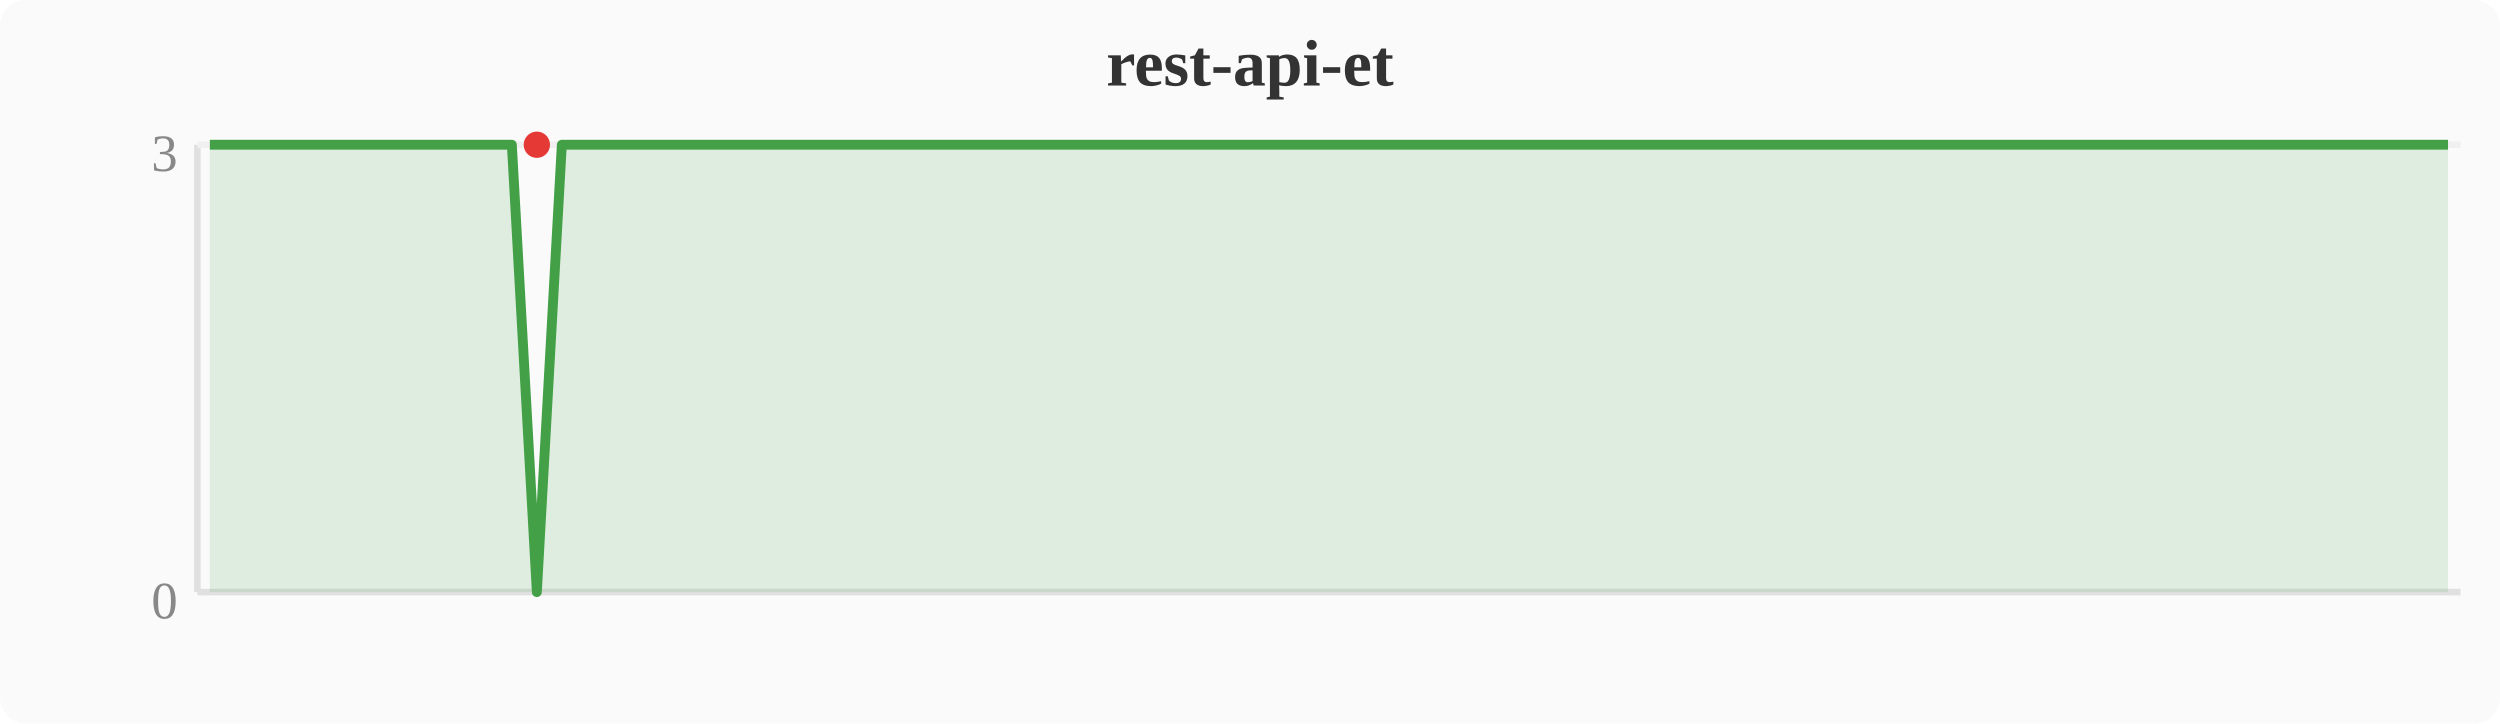
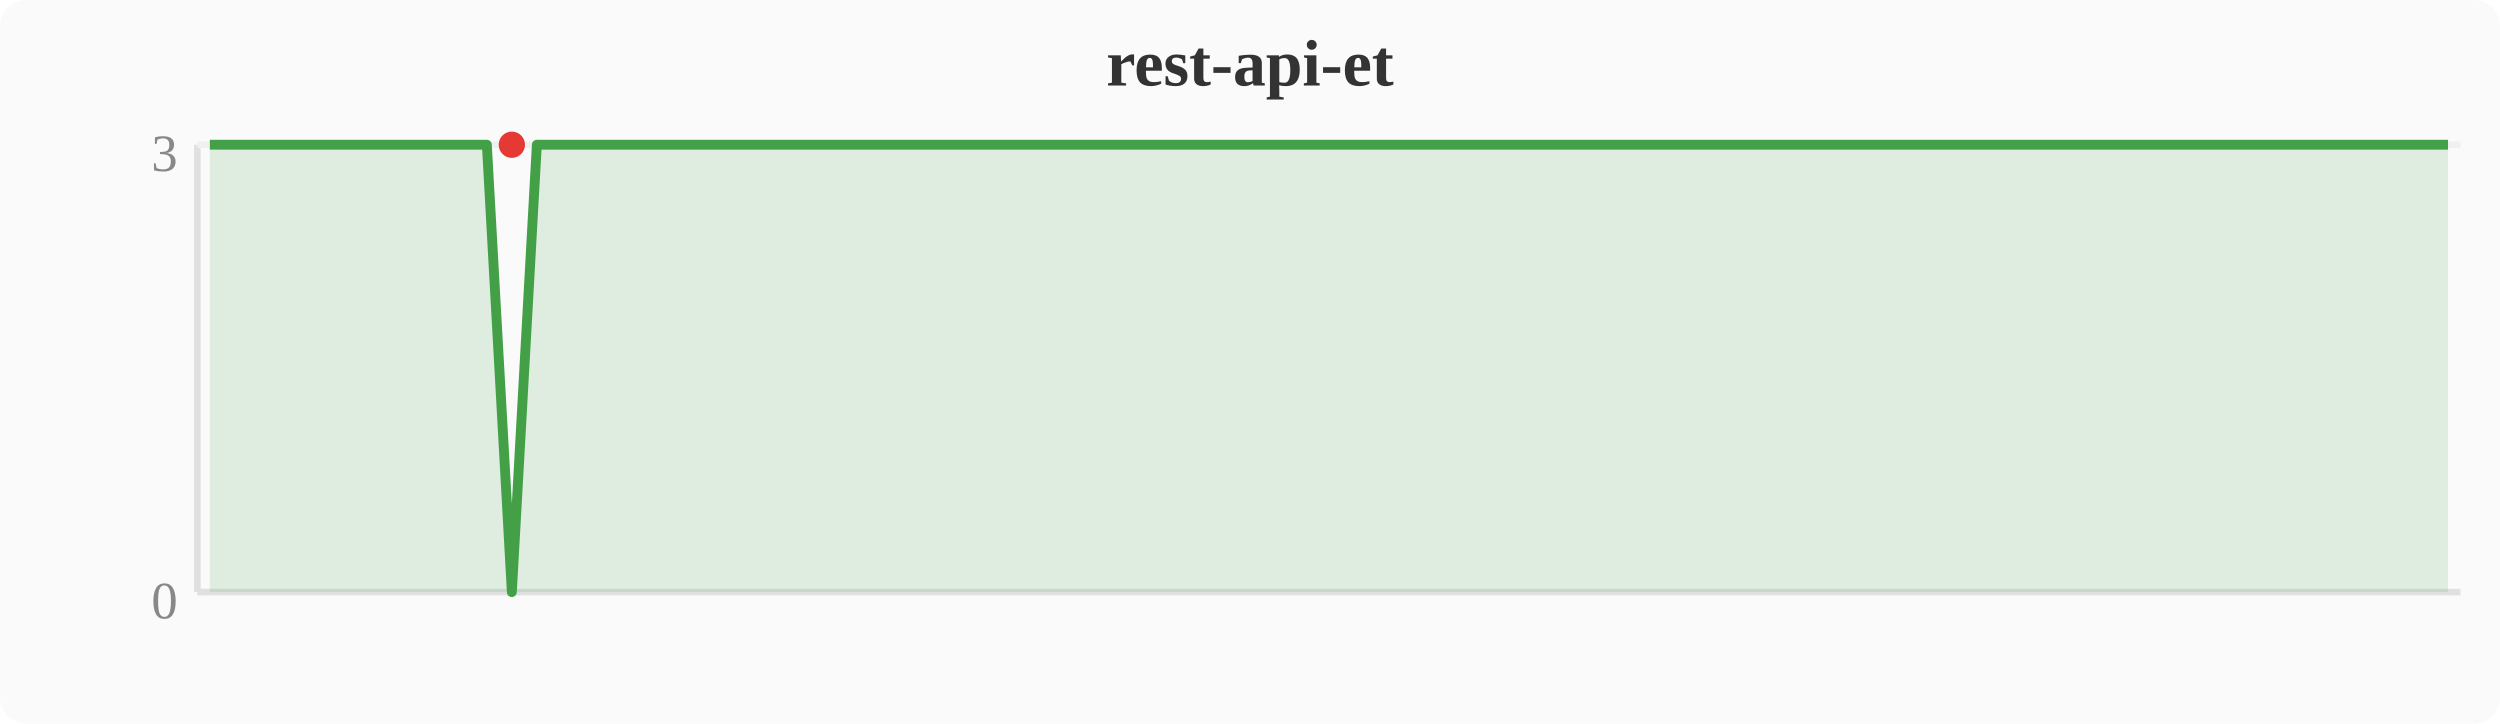
<svg xmlns="http://www.w3.org/2000/svg" width="380" height="110" viewBox="0 0 380 110">
  <rect width="380" height="110" fill="#fafafa" rx="4" />
  <text x="190" y="13" text-anchor="middle" font-size="10" font-weight="bold" fill="#333">rest-api-et</text>
  <line x1="30" y1="22" x2="30" y2="90" stroke="#e0e0e0" stroke-width="1" />
  <line x1="30" y1="90" x2="374" y2="90" stroke="#e0e0e0" stroke-width="1" />
  <line x1="30" y1="22" x2="374" y2="22" stroke="#f0f0f0" stroke-width="1" />
  <text x="27" y="94" text-anchor="end" font-size="8" fill="#888">0</text>
  <text x="27" y="26" text-anchor="end" font-size="8" fill="#888">3</text>
-   <polygon points="31.9,22.0 35.7,22.0 39.6,22.0 43.4,22.0 47.2,22.0 51.0,22.0 54.8,22.0 58.7,22.0 62.5,22.0 66.3,22.0 70.1,22.0 74.0,22.0 77.8,22.0 81.6,90.0 85.4,22.0 89.2,22.0 93.1,22.0 96.9,22.0 100.7,22.0 104.5,22.0 108.4,22.0 112.2,22.0 116.0,22.0 119.8,22.0 123.6,22.0 127.5,22.0 131.3,22.0 135.1,22.0 138.9,22.0 142.8,22.0 146.6,22.0 150.4,22.0 154.2,22.0 158.0,22.0 161.9,22.0 165.7,22.0 169.5,22.0 173.3,22.0 177.2,22.0 181.0,22.0 184.8,22.0 188.6,22.0 192.4,22.0 196.3,22.0 200.1,22.0 203.9,22.0 207.7,22.0 211.6,22.0 215.4,22.0 219.2,22.0 223.0,22.0 226.8,22.0 230.7,22.0 234.5,22.0 238.3,22.0 242.1,22.0 246.0,22.0 249.8,22.0 253.6,22.0 257.4,22.0 261.2,22.0 265.1,22.0 268.9,22.0 272.7,22.0 276.5,22.0 280.4,22.0 284.2,22.0 288.0,22.0 291.8,22.0 295.6,22.0 299.5,22.0 303.3,22.0 307.1,22.0 310.9,22.0 314.8,22.0 318.6,22.0 322.4,22.0 326.2,22.0 330.0,22.0 333.9,22.0 337.7,22.0 341.5,22.0 345.3,22.0 349.2,22.0 353.0,22.0 356.8,22.0 360.6,22.0 364.4,22.0 368.3,22.0 372.1,22.0 372.1,90 31.9,90" fill="#43a047" opacity="0.15" />
-   <polyline points="31.9,22.0 35.7,22.0 39.6,22.0 43.4,22.0 47.2,22.0 51.0,22.0 54.8,22.0 58.7,22.0 62.5,22.0 66.3,22.0 70.1,22.0 74.0,22.0 77.8,22.0 81.6,90.0 85.4,22.0 89.2,22.0 93.1,22.0 96.9,22.0 100.7,22.0 104.5,22.0 108.4,22.0 112.2,22.0 116.0,22.0 119.8,22.0 123.6,22.0 127.5,22.0 131.3,22.0 135.1,22.0 138.9,22.0 142.8,22.0 146.6,22.0 150.4,22.0 154.2,22.0 158.0,22.0 161.9,22.0 165.7,22.0 169.5,22.0 173.3,22.0 177.2,22.0 181.0,22.0 184.8,22.0 188.6,22.0 192.4,22.0 196.3,22.0 200.1,22.0 203.9,22.0 207.7,22.0 211.6,22.0 215.4,22.0 219.2,22.0 223.0,22.0 226.8,22.0 230.7,22.0 234.5,22.0 238.3,22.0 242.1,22.0 246.0,22.0 249.8,22.0 253.6,22.0 257.4,22.0 261.2,22.0 265.1,22.0 268.9,22.0 272.7,22.0 276.5,22.0 280.4,22.0 284.2,22.0 288.0,22.0 291.8,22.0 295.6,22.0 299.5,22.0 303.3,22.0 307.1,22.0 310.9,22.0 314.8,22.0 318.6,22.0 322.4,22.0 326.2,22.0 330.0,22.0 333.9,22.0 337.7,22.0 341.5,22.0 345.3,22.0 349.2,22.0 353.0,22.0 356.8,22.0 360.6,22.0 364.4,22.0 368.3,22.0 372.1,22.0" fill="none" stroke="#43a047" stroke-width="1.5" stroke-linejoin="round" />
-   <circle cx="81.6" cy="22.0" r="2" fill="#e53935" />
+   <polygon points="31.9,22.0 35.7,22.0 39.6,22.0 43.4,22.0 47.2,22.0 51.0,22.0 54.8,22.0 58.7,22.0 62.5,22.0 66.3,22.0 70.1,22.0 74.0,22.0 77.8,90.0 81.6,22.0 85.4,22.0 89.2,22.0 93.1,22.0 96.9,22.0 100.7,22.0 104.5,22.0 108.4,22.0 112.2,22.0 116.0,22.0 119.8,22.0 123.6,22.0 127.5,22.0 131.3,22.0 135.1,22.0 138.9,22.0 142.8,22.0 146.6,22.0 150.4,22.0 154.2,22.0 158.0,22.0 161.9,22.0 165.7,22.0 169.5,22.0 173.3,22.0 177.2,22.0 181.0,22.0 184.8,22.0 188.6,22.0 192.4,22.0 196.3,22.0 200.1,22.0 203.9,22.0 207.7,22.0 211.6,22.0 215.4,22.0 219.2,22.0 223.0,22.0 226.8,22.0 230.7,22.0 234.5,22.0 238.3,22.0 242.1,22.0 246.0,22.0 249.8,22.0 253.6,22.0 257.4,22.0 261.2,22.0 265.1,22.0 268.9,22.0 272.7,22.0 276.5,22.0 280.4,22.0 284.2,22.0 288.0,22.0 291.8,22.0 295.6,22.0 299.5,22.0 303.3,22.0 307.1,22.0 310.9,22.0 314.8,22.0 318.6,22.0 322.4,22.0 326.2,22.0 330.0,22.0 333.9,22.0 337.7,22.0 341.5,22.0 345.3,22.0 349.2,22.0 353.0,22.0 356.8,22.0 360.6,22.0 364.4,22.0 368.3,22.0 372.1,22.0 372.1,90 31.9,90" fill="#43a047" opacity="0.15" />
+   <polyline points="31.9,22.0 35.7,22.0 39.6,22.0 43.4,22.0 47.2,22.0 51.0,22.0 54.8,22.0 58.7,22.0 62.5,22.0 66.3,22.0 70.1,22.0 74.0,22.0 77.8,90.0 81.6,22.0 85.4,22.0 89.2,22.0 93.1,22.0 96.9,22.0 100.7,22.0 104.5,22.0 108.4,22.0 112.2,22.0 116.0,22.0 119.8,22.0 123.6,22.0 127.5,22.0 131.3,22.0 135.1,22.0 138.9,22.0 142.8,22.0 146.6,22.0 150.4,22.0 154.2,22.0 158.0,22.0 161.9,22.0 165.7,22.0 169.5,22.0 173.3,22.0 177.2,22.0 181.0,22.0 184.8,22.0 188.6,22.0 192.4,22.0 196.3,22.0 200.1,22.0 203.9,22.0 207.7,22.0 211.6,22.0 215.4,22.0 219.2,22.0 223.0,22.0 226.8,22.0 230.7,22.0 234.5,22.0 238.3,22.0 242.1,22.0 246.0,22.0 249.8,22.0 253.6,22.0 257.4,22.0 261.2,22.0 265.1,22.0 268.9,22.0 272.7,22.0 276.5,22.0 280.4,22.0 284.2,22.0 288.0,22.0 291.8,22.0 295.6,22.0 299.5,22.0 303.3,22.0 307.1,22.0 310.9,22.0 314.8,22.0 318.6,22.0 322.4,22.0 326.2,22.0 330.0,22.0 333.9,22.0 337.7,22.0 341.5,22.0 345.3,22.0 349.2,22.0 353.0,22.0 356.8,22.0 360.6,22.0 364.4,22.0 368.3,22.0 372.1,22.0" fill="none" stroke="#43a047" stroke-width="1.5" stroke-linejoin="round" />
+   <circle cx="77.8" cy="22.0" r="2" fill="#e53935" />
</svg>
